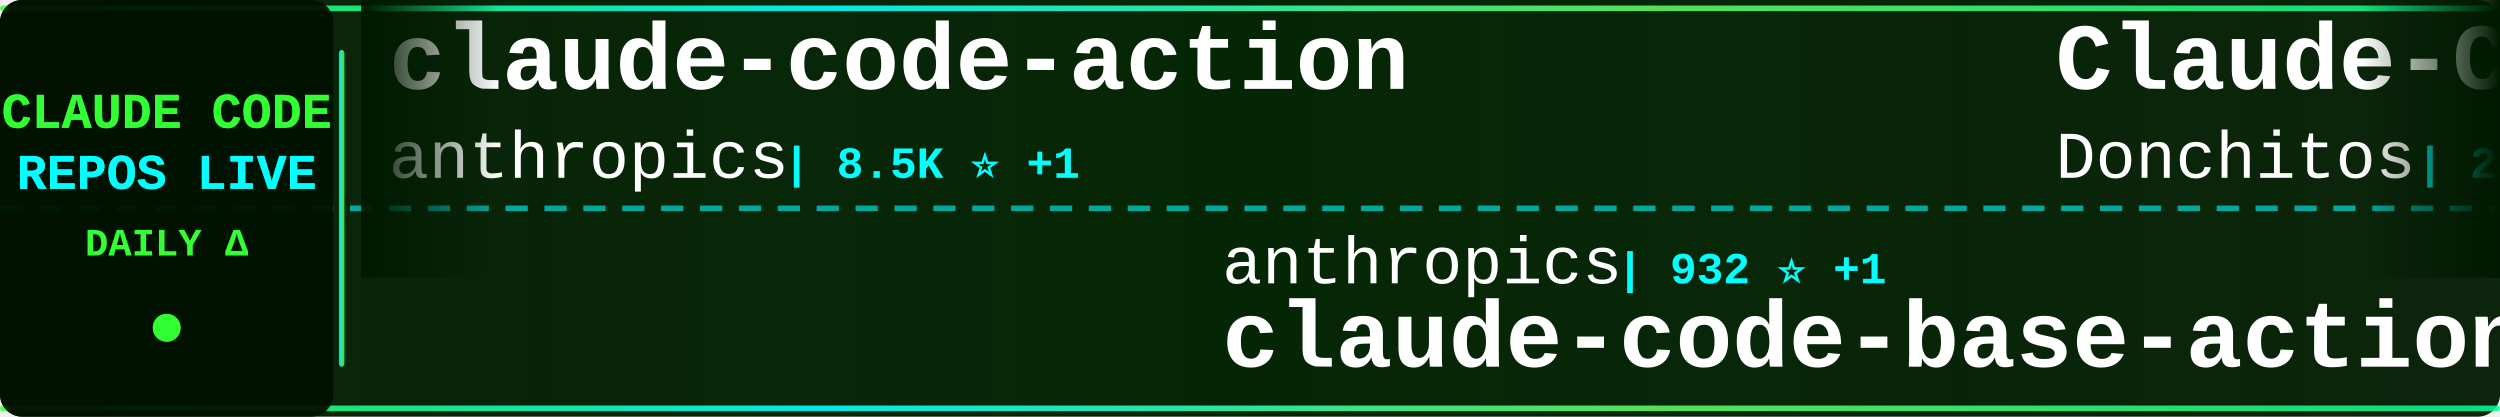
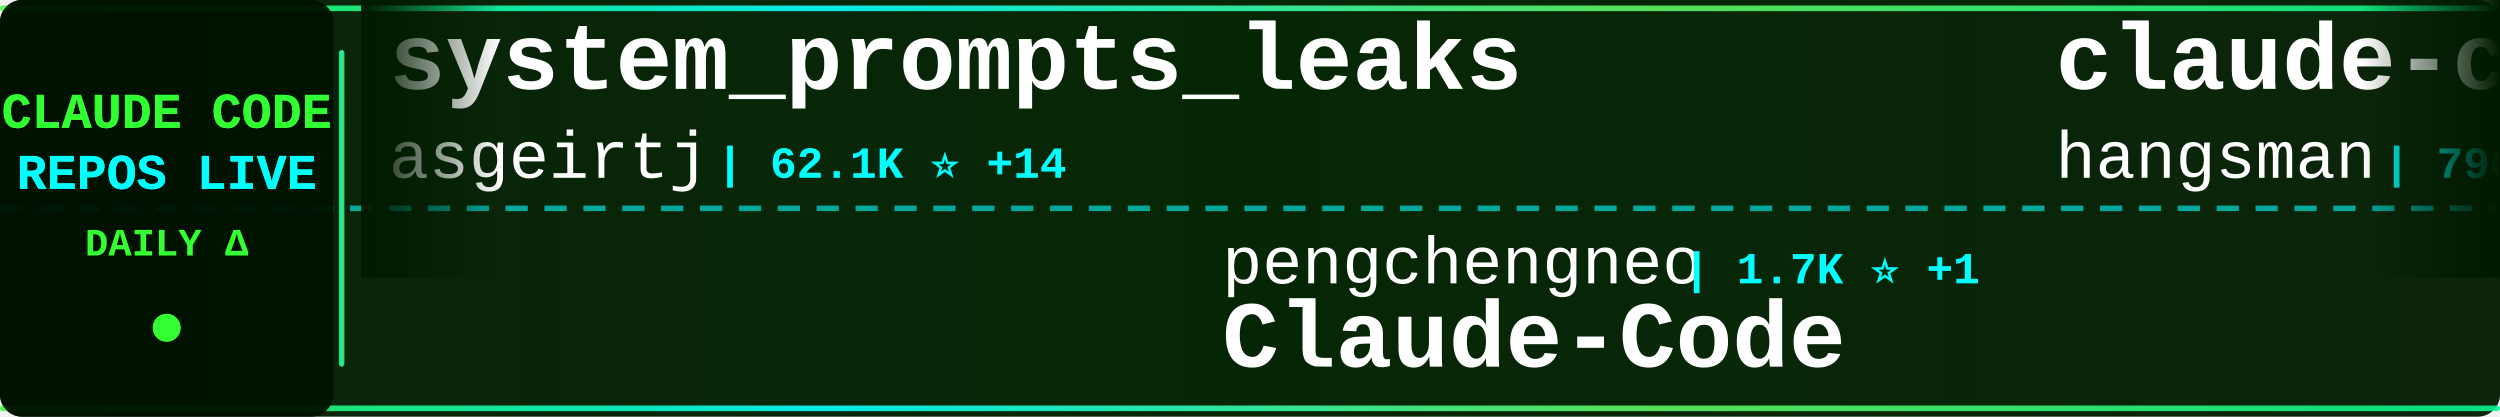
<svg xmlns="http://www.w3.org/2000/svg" width="900" height="150">
  <defs>
    <linearGradient id="tickerBg" x1="0%" y1="0%" x2="100%" y2="0%">
      <stop offset="0%" style="stop-color:#001a00;stop-opacity:0.95" />
      <stop offset="50%" style="stop-color:#002200;stop-opacity:0.98" />
      <stop offset="100%" style="stop-color:#001a00;stop-opacity:0.95" />
    </linearGradient>
    <linearGradient id="borderGrad" x1="0%" y1="0%" x2="100%" y2="0%">
      <stop offset="0%" style="stop-color:#33ff33;stop-opacity:0.85">
        <animate attributeName="stop-opacity" values="0.85;1;0.85" dur="2s" repeatCount="indefinite" />
      </stop>
      <stop offset="33%" style="stop-color:#00ffff;stop-opacity:0.9">
        <animate attributeName="stop-opacity" values="0.9;1;0.9" dur="2.2s" repeatCount="indefinite" />
      </stop>
      <stop offset="66%" style="stop-color:#66ff66;stop-opacity:0.85">
        <animate attributeName="stop-opacity" values="0.85;1;0.85" dur="1.8s" repeatCount="indefinite" />
      </stop>
      <stop offset="100%" style="stop-color:#00ff99;stop-opacity:0.85">
        <animate attributeName="stop-opacity" values="0.85;1;0.85" dur="2s" repeatCount="indefinite" />
      </stop>
    </linearGradient>
    <filter id="textGlow">
      <feGaussianBlur stdDeviation="0.1" result="coloredBlur" />
      <feMerge>
        <feMergeNode in="coloredBlur" />
        <feMergeNode in="SourceGraphic" />
      </feMerge>
    </filter>
    <filter id="metricGlow">
      <feGaussianBlur stdDeviation="0.2" result="coloredBlur" />
      <feMerge>
        <feMergeNode in="coloredBlur" />
        <feMergeNode in="SourceGraphic" />
      </feMerge>
    </filter>
    <linearGradient id="leftFade" x1="0%" y1="0%" x2="100%" y2="0%">
      <stop offset="0%" style="stop-color:#001a00;stop-opacity:1" />
      <stop offset="100%" style="stop-color:#001a00;stop-opacity:0" />
    </linearGradient>
    <linearGradient id="rightFade" x1="0%" y1="0%" x2="100%" y2="0%">
      <stop offset="0%" style="stop-color:#001a00;stop-opacity:0" />
      <stop offset="100%" style="stop-color:#001a00;stop-opacity:1" />
    </linearGradient>
  </defs>
  <rect width="900" height="150" fill="url(#tickerBg)" rx="8" />
  <rect x="0" y="2" width="900" height="2" fill="url(#borderGrad)" rx="1" />
  <rect x="0" y="146" width="900" height="2" fill="url(#borderGrad)" rx="1" />
  <line x1="0" y1="75" x2="900" y2="75" stroke="#00ffff" stroke-width="2" stroke-dasharray="8 6" opacity="0.6" />
  <rect x="0" y="0" width="120" height="150" fill="#001100" opacity="0.95" rx="8" />
  <text x="60" y="46" font-family="'Courier New', monospace" font-size="18" font-weight="bold" fill="#33ff33" text-anchor="middle" filter="url(#textGlow)">
    CLAUDE CODE
  </text>
  <text x="60" y="68" font-family="'Courier New', monospace" font-size="18" font-weight="bold" fill="#00ffff" text-anchor="middle" filter="url(#textGlow)">
    REPOS LIVE
  </text>
  <text x="60" y="92" font-family="'Courier New', monospace" font-size="14" font-weight="bold" fill="#33ff33" text-anchor="middle">
    DAILY Δ
  </text>
  <circle cx="60" cy="118" r="5" fill="#33ff33" filter="url(#metricGlow)">
    <animate attributeName="r" values="4;6;4" dur="1.5s" repeatCount="indefinite" />
    <animate attributeName="opacity" values="0.6;1;0.6" dur="1.5s" repeatCount="indefinite" />
  </circle>
  <rect x="122" y="18" width="2" height="114" fill="url(#borderGrad)" rx="1" />
  <clipPath id="tickerClip">
    <rect x="130" y="0" width="770" height="150" />
  </clipPath>
  <g clip-path="url(#tickerClip)">
    <g id="tickerItems">
      <animateTransform attributeName="transform" attributeType="XML" type="translate" from="0 0" to="-3000 0" dur="54s" repeatCount="indefinite" />
      <g transform="translate(0, 0)">
-         <text x="140" y="32" font-family="'Courier New', monospace" font-size="34" font-weight="bold" fill="#ffffff">claude-code-action</text>
-         <text x="140" y="64" font-family="'Courier New', monospace" font-size="24" font-weight="normal" fill="#ffffff" opacity="1.0">anthropics</text>
-         <text x="282" y="64" font-family="'Courier New', monospace" font-size="16" font-weight="bold" fill="#00ffff"> | 8.5K ⭐ +1</text>
+         <text x="140" y="32" font-family="'Courier New', monospace" font-size="34" font-weight="bold" fill="#ffffff">system_prompts_leaks</text>
+         <text x="140" y="64" font-family="'Courier New', monospace" font-size="24" font-weight="normal" fill="#ffffff" opacity="1.0">asgeirtj</text>
+         <text x="258" y="64" font-family="'Courier New', monospace" font-size="16" font-weight="bold" fill="#00ffff"> | 62.1K ⭐ +14</text>
      </g>
      <g transform="translate(300, 0)">
-         <text x="140" y="102" font-family="'Courier New', monospace" font-size="24" font-weight="normal" fill="#ffffff" opacity="1.0">anthropics</text>
-         <text x="282" y="102" font-family="'Courier New', monospace" font-size="16" font-weight="bold" fill="#00ffff"> | 932 ⭐ +1</text>
-         <text x="140" y="132" font-family="'Courier New', monospace" font-size="34" font-weight="bold" fill="#ffffff">claude-code-base-action</text>
+         <text x="140" y="102" font-family="'Courier New', monospace" font-size="24" font-weight="normal" fill="#ffffff" opacity="1.0">pengchengneo</text>
+         <text x="306" y="102" font-family="'Courier New', monospace" font-size="16" font-weight="bold" fill="#00ffff"> | 1.7K ⭐ +1</text>
+         <text x="140" y="132" font-family="'Courier New', monospace" font-size="34" font-weight="bold" fill="#ffffff">Claude-Code</text>
      </g>
      <g transform="translate(600, 0)">
-         <text x="140" y="32" font-family="'Courier New', monospace" font-size="34" font-weight="bold" fill="#ffffff">Claude-Code-Game-Studios</text>
-         <text x="140" y="64" font-family="'Courier New', monospace" font-size="24" font-weight="normal" fill="#ffffff" opacity="1.0">Donchitos</text>
-         <text x="270" y="64" font-family="'Courier New', monospace" font-size="16" font-weight="bold" fill="#00ffff"> | 23.6K ⭐ +5</text>
+         <text x="140" y="32" font-family="'Courier New', monospace" font-size="34" font-weight="bold" fill="#ffffff">claude-code-source</text>
+         <text x="140" y="64" font-family="'Courier New', monospace" font-size="24" font-weight="normal" fill="#ffffff" opacity="1.0">hangsman</text>
+         <text x="258" y="64" font-family="'Courier New', monospace" font-size="16" font-weight="bold" fill="#00ffff"> | 790 ⭐</text>
      </g>
      <g transform="translate(900, 0)">
-         <text x="140" y="102" font-family="'Courier New', monospace" font-size="24" font-weight="normal" fill="#ffffff" opacity="1.0">ykdojo</text>
-         <text x="234" y="102" font-family="'Courier New', monospace" font-size="16" font-weight="bold" fill="#00ffff"> | 9.5K ⭐ +2</text>
-         <text x="140" y="132" font-family="'Courier New', monospace" font-size="34" font-weight="bold" fill="#ffffff">claude-code-tips</text>
+         <text x="140" y="102" font-family="'Courier New', monospace" font-size="24" font-weight="normal" fill="#ffffff" opacity="1.0">https-deeplearning-ai</text>
+         <text x="414" y="102" font-family="'Courier New', monospace" font-size="16" font-weight="bold" fill="#00ffff"> | 538 ⭐</text>
+         <text x="140" y="132" font-family="'Courier New', monospace" font-size="34" font-weight="bold" fill="#ffffff">sc-claude-code-files</text>
      </g>
      <g transform="translate(1200, 0)">
-         <text x="140" y="32" font-family="'Courier New', monospace" font-size="34" font-weight="bold" fill="#ffffff">claude-code-sourcemap</text>
-         <text x="140" y="64" font-family="'Courier New', monospace" font-size="24" font-weight="normal" fill="#ffffff" opacity="1.0">ChinaSiro</text>
-         <text x="270" y="64" font-family="'Courier New', monospace" font-size="16" font-weight="bold" fill="#00ffff"> | 9.6K ⭐</text>
+         <text x="140" y="32" font-family="'Courier New', monospace" font-size="34" font-weight="bold" fill="#ffffff">everything-claude-code-z...</text>
+         <text x="140" y="64" font-family="'Courier New', monospace" font-size="24" font-weight="normal" fill="#ffffff" opacity="1.0">xu-xiang</text>
+         <text x="258" y="64" font-family="'Courier New', monospace" font-size="16" font-weight="bold" fill="#00ffff"> | 1.8K ⭐</text>
      </g>
      <g transform="translate(1500, 0)">
-         <text x="140" y="102" font-family="'Courier New', monospace" font-size="24" font-weight="normal" fill="#ffffff" opacity="1.0">KPR111</text>
-         <text x="234" y="102" font-family="'Courier New', monospace" font-size="16" font-weight="bold" fill="#00ffff"> | 18 ⭐</text>
+         <text x="140" y="102" font-family="'Courier New', monospace" font-size="24" font-weight="normal" fill="#ffffff" opacity="1.0">repowise-dev</text>
+         <text x="306" y="102" font-family="'Courier New', monospace" font-size="16" font-weight="bold" fill="#00ffff"> | 1.2K ⭐</text>
+         <text x="140" y="132" font-family="'Courier New', monospace" font-size="34" font-weight="bold" fill="#ffffff">claude-code-prompts</text>
+       </g>
+       <g transform="translate(1800, 0)">
+         <text x="140" y="32" font-family="'Courier New', monospace" font-size="34" font-weight="bold" fill="#ffffff">claude-code-best-practic...</text>
+         <text x="140" y="64" font-family="'Courier New', monospace" font-size="24" font-weight="normal" fill="#ffffff" opacity="1.0">shanraisshan</text>
+         <text x="306" y="64" font-family="'Courier New', monospace" font-size="16" font-weight="bold" fill="#00ffff"> | 63.9K ⭐ +3</text>
+       </g>
+       <g transform="translate(2100, 0)">
+         <text x="140" y="102" font-family="'Courier New', monospace" font-size="24" font-weight="normal" fill="#ffffff" opacity="1.0">affaan-m</text>
+         <text x="258" y="102" font-family="'Courier New', monospace" font-size="16" font-weight="bold" fill="#00ffff"> | 237.3K ⭐ +18</text>
+         <text x="140" y="132" font-family="'Courier New', monospace" font-size="34" font-weight="bold" fill="#ffffff">ECC</text>
+       </g>
+       <g transform="translate(2400, 0)">
+         <text x="140" y="32" font-family="'Courier New', monospace" font-size="34" font-weight="bold" fill="#ffffff">claude-code-video-toolki...</text>
+         <text x="140" y="64" font-family="'Courier New', monospace" font-size="24" font-weight="normal" fill="#ffffff" opacity="1.0">digitalsamba</text>
+         <text x="306" y="64" font-family="'Courier New', monospace" font-size="16" font-weight="bold" fill="#00ffff"> | 1.9K ⭐ +1</text>
+       </g>
+       <g transform="translate(2700, 0)">
+         <text x="140" y="102" font-family="'Courier New', monospace" font-size="24" font-weight="normal" fill="#ffffff" opacity="1.0">zebbern</text>
+         <text x="246" y="102" font-family="'Courier New', monospace" font-size="16" font-weight="bold" fill="#00ffff"> | 4.5K ⭐ +2</text>
+         <text x="140" y="132" font-family="'Courier New', monospace" font-size="34" font-weight="bold" fill="#ffffff">claude-code-guide</text>
+       </g>
+       <g transform="translate(3000, 0)">
+         <text x="140" y="32" font-family="'Courier New', monospace" font-size="34" font-weight="bold" fill="#ffffff">system_prompts_leaks</text>
+         <text x="140" y="64" font-family="'Courier New', monospace" font-size="24" font-weight="normal" fill="#ffffff" opacity="1.0">asgeirtj</text>
+         <text x="258" y="64" font-family="'Courier New', monospace" font-size="16" font-weight="bold" fill="#00ffff"> | 62.1K ⭐ +14</text>
+       </g>
+       <g transform="translate(3300, 0)">
+         <text x="140" y="102" font-family="'Courier New', monospace" font-size="24" font-weight="normal" fill="#ffffff" opacity="1.0">pengchengneo</text>
+         <text x="306" y="102" font-family="'Courier New', monospace" font-size="16" font-weight="bold" fill="#00ffff"> | 1.7K ⭐ +1</text>
        <text x="140" y="132" font-family="'Courier New', monospace" font-size="34" font-weight="bold" fill="#ffffff">Claude-Code</text>
      </g>
-       <g transform="translate(1800, 0)">
-         <text x="140" y="32" font-family="'Courier New', monospace" font-size="34" font-weight="bold" fill="#ffffff">awesome-claude-code-suba...</text>
-         <text x="140" y="64" font-family="'Courier New', monospace" font-size="24" font-weight="normal" fill="#ffffff" opacity="1.0">VoltAgent</text>
-         <text x="270" y="64" font-family="'Courier New', monospace" font-size="16" font-weight="bold" fill="#00ffff"> | 24.0K ⭐ +3</text>
-       </g>
-       <g transform="translate(2100, 0)">
-         <text x="140" y="102" font-family="'Courier New', monospace" font-size="24" font-weight="normal" fill="#ffffff" opacity="1.0">lorryjovens-hub</text>
-         <text x="342" y="102" font-family="'Courier New', monospace" font-size="16" font-weight="bold" fill="#00ffff"> | 1.7K ⭐</text>
-         <text x="140" y="132" font-family="'Courier New', monospace" font-size="34" font-weight="bold" fill="#ffffff">claude-code-rust</text>
-       </g>
-       <g transform="translate(2400, 0)">
-         <text x="140" y="32" font-family="'Courier New', monospace" font-size="34" font-weight="bold" fill="#ffffff">ClaudeCodeAgents</text>
-         <text x="140" y="64" font-family="'Courier New', monospace" font-size="24" font-weight="normal" fill="#ffffff" opacity="1.0">darcyegb</text>
-         <text x="258" y="64" font-family="'Courier New', monospace" font-size="16" font-weight="bold" fill="#00ffff"> | 753 ⭐</text>
-       </g>
-       <g transform="translate(2700, 0)">
-         <text x="140" y="102" font-family="'Courier New', monospace" font-size="24" font-weight="normal" fill="#ffffff" opacity="1.0">digitalsamba</text>
-         <text x="306" y="102" font-family="'Courier New', monospace" font-size="16" font-weight="bold" fill="#00ffff"> | 1.9K ⭐ +1</text>
-         <text x="140" y="132" font-family="'Courier New', monospace" font-size="34" font-weight="bold" fill="#ffffff">claude-code-video-toolki...</text>
-       </g>
-       <g transform="translate(3000, 0)">
-         <text x="140" y="32" font-family="'Courier New', monospace" font-size="34" font-weight="bold" fill="#ffffff">claude-code-action</text>
-         <text x="140" y="64" font-family="'Courier New', monospace" font-size="24" font-weight="normal" fill="#ffffff" opacity="1.0">anthropics</text>
-         <text x="282" y="64" font-family="'Courier New', monospace" font-size="16" font-weight="bold" fill="#00ffff"> | 8.5K ⭐ +1</text>
-       </g>
-       <g transform="translate(3300, 0)">
-         <text x="140" y="102" font-family="'Courier New', monospace" font-size="24" font-weight="normal" fill="#ffffff" opacity="1.0">anthropics</text>
-         <text x="282" y="102" font-family="'Courier New', monospace" font-size="16" font-weight="bold" fill="#00ffff"> | 932 ⭐ +1</text>
-         <text x="140" y="132" font-family="'Courier New', monospace" font-size="34" font-weight="bold" fill="#ffffff">claude-code-base-action</text>
-       </g>
      <g transform="translate(3600, 0)">
-         <text x="140" y="32" font-family="'Courier New', monospace" font-size="34" font-weight="bold" fill="#ffffff">Claude-Code-Game-Studios</text>
-         <text x="140" y="64" font-family="'Courier New', monospace" font-size="24" font-weight="normal" fill="#ffffff" opacity="1.0">Donchitos</text>
-         <text x="270" y="64" font-family="'Courier New', monospace" font-size="16" font-weight="bold" fill="#00ffff"> | 23.6K ⭐ +5</text>
+         <text x="140" y="32" font-family="'Courier New', monospace" font-size="34" font-weight="bold" fill="#ffffff">claude-code-source</text>
+         <text x="140" y="64" font-family="'Courier New', monospace" font-size="24" font-weight="normal" fill="#ffffff" opacity="1.0">hangsman</text>
+         <text x="258" y="64" font-family="'Courier New', monospace" font-size="16" font-weight="bold" fill="#00ffff"> | 790 ⭐</text>
      </g>
      <g transform="translate(3900, 0)">
-         <text x="140" y="102" font-family="'Courier New', monospace" font-size="24" font-weight="normal" fill="#ffffff" opacity="1.0">ykdojo</text>
-         <text x="234" y="102" font-family="'Courier New', monospace" font-size="16" font-weight="bold" fill="#00ffff"> | 9.5K ⭐ +2</text>
-         <text x="140" y="132" font-family="'Courier New', monospace" font-size="34" font-weight="bold" fill="#ffffff">claude-code-tips</text>
+         <text x="140" y="102" font-family="'Courier New', monospace" font-size="24" font-weight="normal" fill="#ffffff" opacity="1.0">https-deeplearning-ai</text>
+         <text x="414" y="102" font-family="'Courier New', monospace" font-size="16" font-weight="bold" fill="#00ffff"> | 538 ⭐</text>
+         <text x="140" y="132" font-family="'Courier New', monospace" font-size="34" font-weight="bold" fill="#ffffff">sc-claude-code-files</text>
      </g>
    </g>
  </g>
  <rect x="130" y="0" width="50" height="100" fill="url(#leftFade)" />
  <rect x="850" y="0" width="50" height="100" fill="url(#rightFade)" />
</svg>
